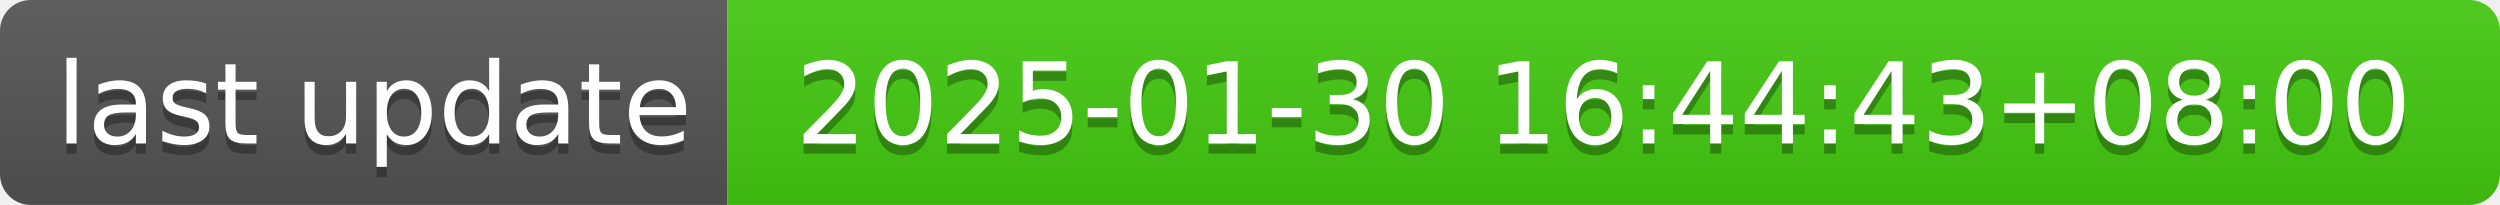
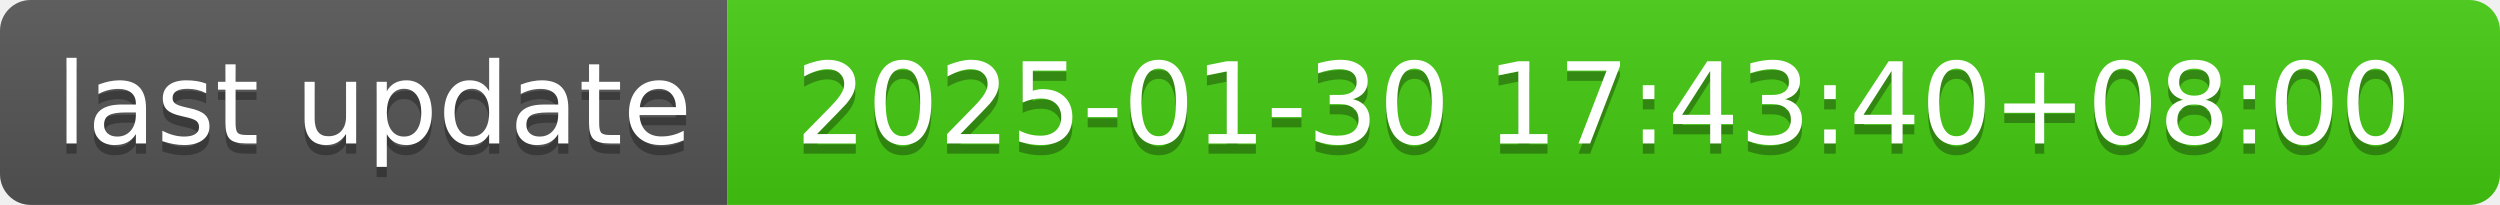
- <svg xmlns="http://www.w3.org/2000/svg" width="244" height="20" role="img" aria-label="last update: 2025-01-30 16:44:43+08:00">
+ <svg xmlns="http://www.w3.org/2000/svg" width="244" height="20" role="img" aria-label="last update: 2025-01-30 17:43:40+08:00">
  <linearGradient id="s" x2="0" y2="100%">
    <stop offset="0" stop-color="#bbb" stop-opacity=".1" />
    <stop offset="1" stop-opacity=".1" />
  </linearGradient>
  <clipPath id="r">
    <rect width="244" height="20" rx="3" fill="#fff" />
  </clipPath>
  <g clip-path="url(#r)">
    <rect width="71" height="20" fill="#555" />
    <rect x="71" width="173" height="20" fill="#4c1" />
    <rect width="244" height="20" fill="url(#s)" />
  </g>
  <g fill="#fff" text-anchor="middle" font-family="Verdana,Geneva,DejaVu Sans,sans-serif" text-rendering="geometricPrecision" font-size="110">
    <text aria-hidden="true" x="365" y="150" fill="#010101" fill-opacity=".3" transform="scale(.1)" textLength="610">last update</text>
    <text x="365" y="140" transform="scale(.1)" fill="#fff" textLength="610">last update</text>
-     <text aria-hidden="true" x="1565" y="150" fill="#010101" fill-opacity=".3" transform="scale(.1)" textLength="1630">2025-01-30 16:44:43+08:00</text>
-     <text x="1565" y="140" transform="scale(.1)" fill="#fff" textLength="1630">2025-01-30 16:44:43+08:00</text>
+     <text aria-hidden="true" x="1565" y="150" fill="#010101" fill-opacity=".3" transform="scale(.1)" textLength="1630">2025-01-30 17:43:40+08:00</text>
+     <text x="1565" y="140" transform="scale(.1)" fill="#fff" textLength="1630">2025-01-30 17:43:40+08:00</text>
  </g>
</svg>
